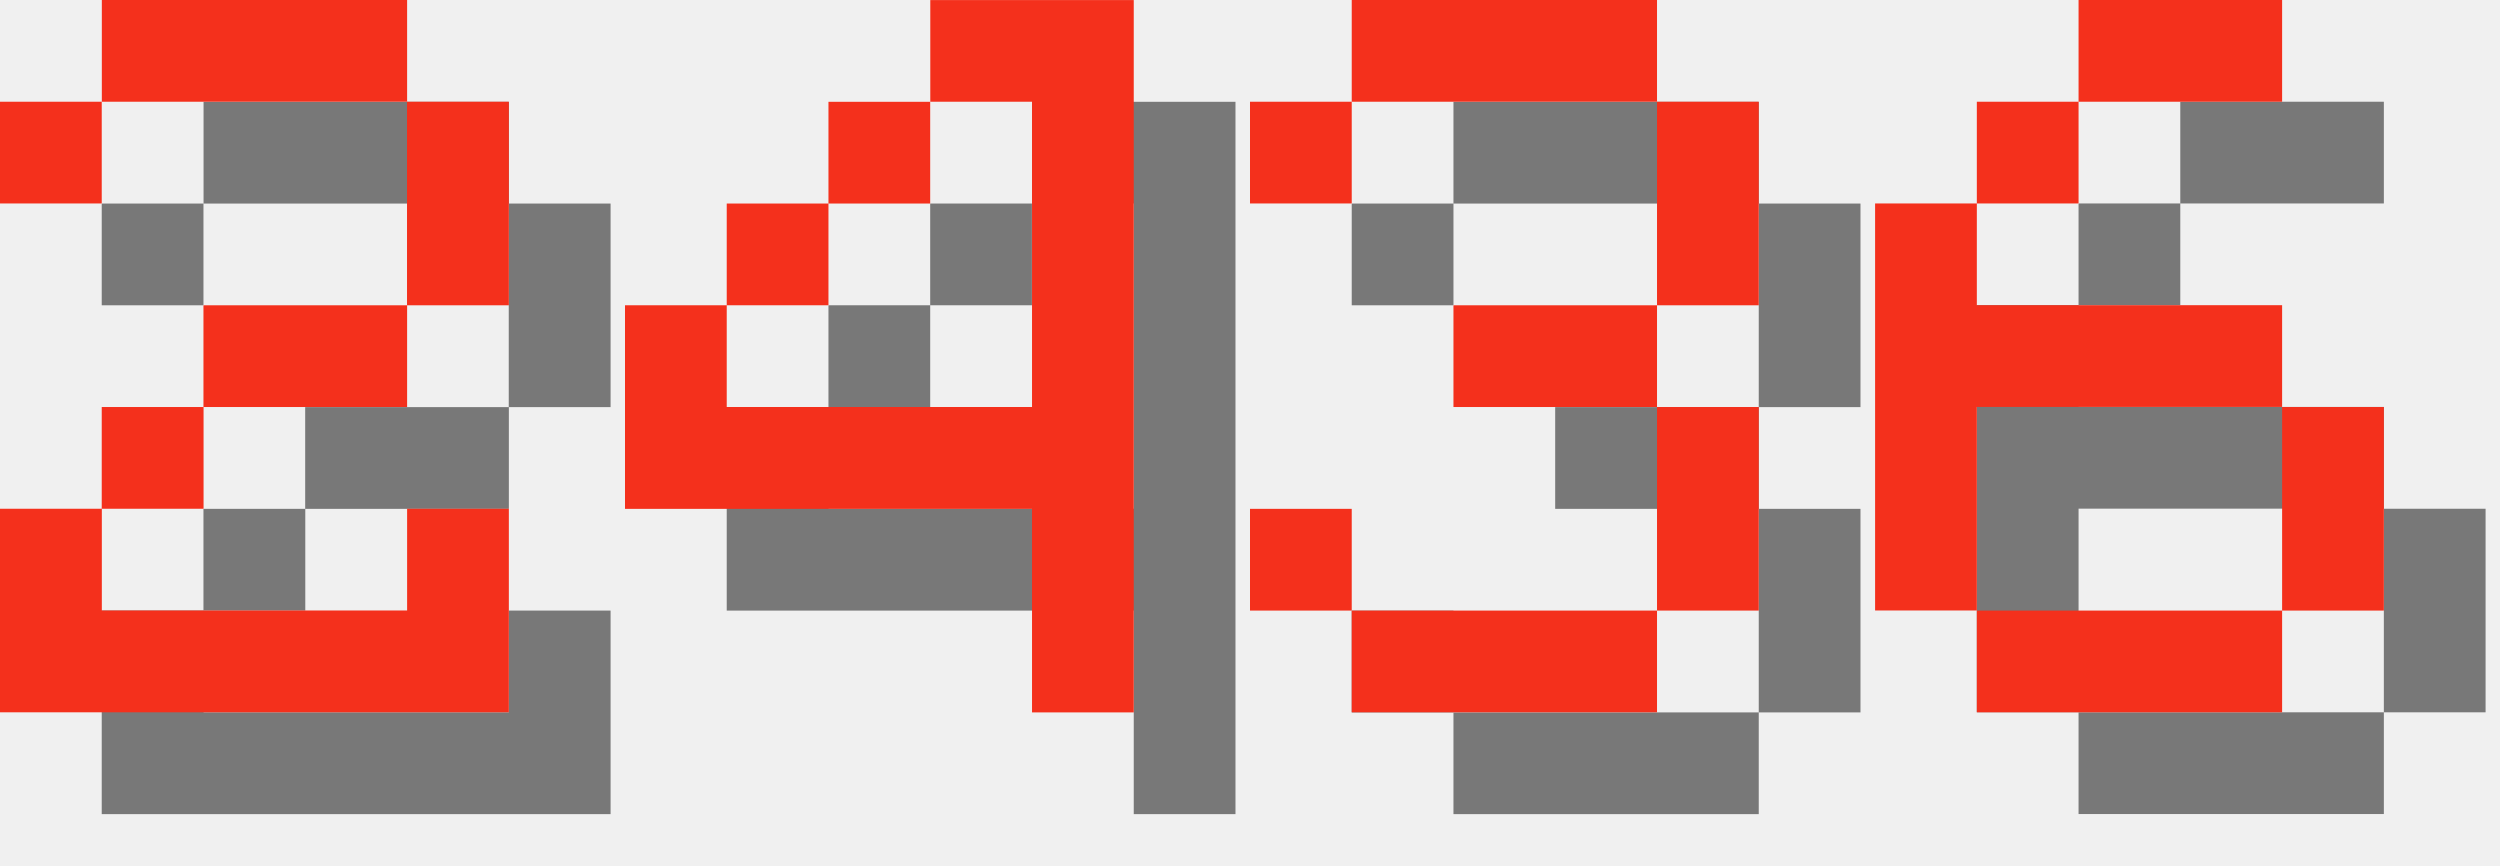
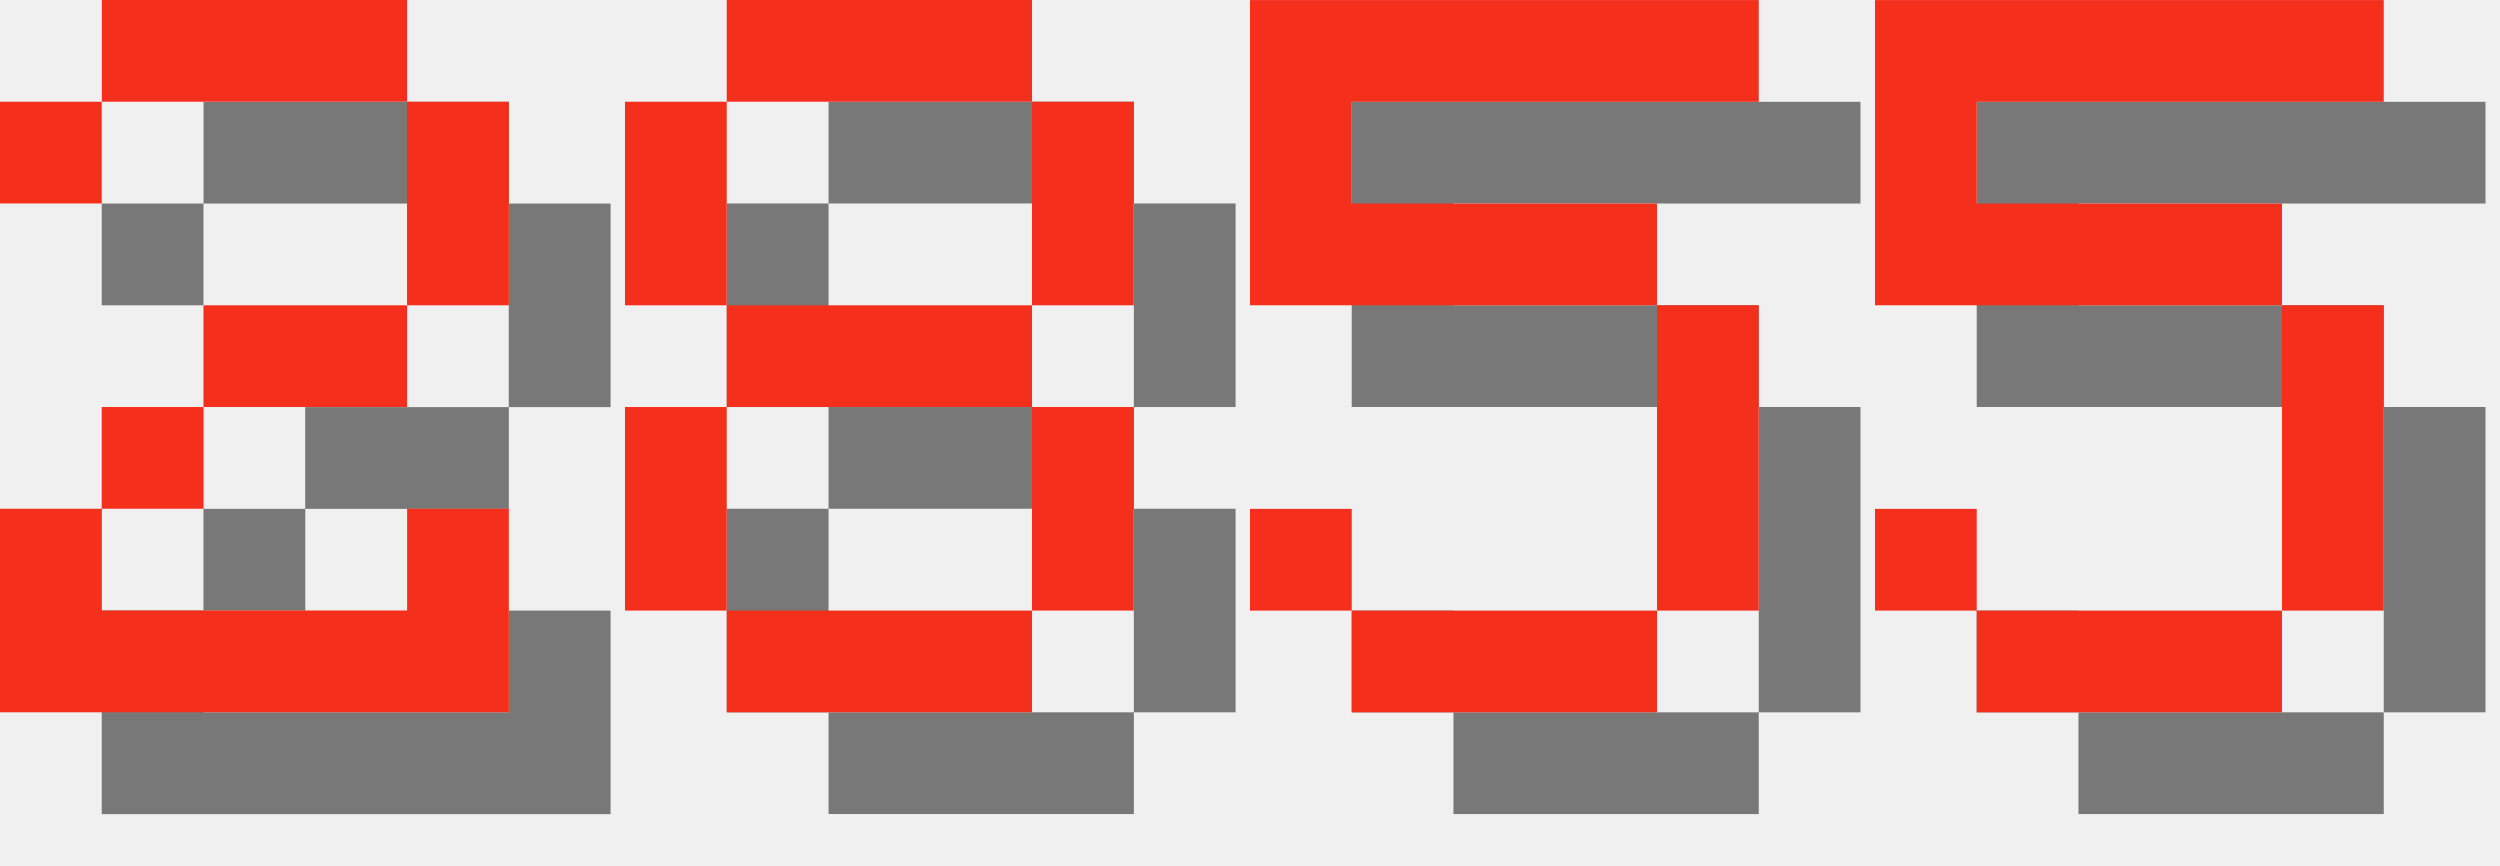
<svg xmlns="http://www.w3.org/2000/svg" version="1.1" width="104.0" height="36">
  <style>
        .text-foreground {
            fill: #F4301C;
        }
        .text-shadow {
            fill: #000000;
            fill-opacity: 0.5;
        }
    </style>
  <g class="digit" id="digit_2" transform="translate(0.0, 0), scale(4)">
    <path id="digit_2_shadow" class="text-shadow" d="m1.058 2.117v1.058h1.058v-1.058h3.175v2.117h-2.117v1.058h-1.058v1.058h-1.058v2.117h5.292v-2.117h-1.058v1.058h-3.175v-1.058h1.058v-1.058h2.117v-1.058h1.058v-2.117h-1.058v-1.058h-3.175v1.058h-1.058z" fill-opacity=".5" style="paint-order:stroke fill markers" />
    <path id="digit_2_fg" class="text-foreground" d="m0 1.058v1.058h1.058v-1.058h3.175v2.117h-2.117v1.058h-1.058v1.058h-1.058v2.117h5.292v-2.117h-1.058v1.058h-3.175v-1.058h1.058v-1.058h2.117v-1.058h1.058v-2.117h-1.058v-1.058h-3.175v1.058h-1.058z" fill="#fff" style="paint-order:stroke fill markers" />
  </g>
-   <g class="digit" id="digit_4" transform="translate(26.0, 0), scale(4)">
-     <path id="digit_4_shadow" class="text-shadow" d="m4.233 1.058v1.058h1.058v3.175h-3.175v-1.058h-1.058v2.117h4.233v2.117h1.058v-7.408h-2.117zm-2.117 3.175h1.058v-1.058h-1.058v1.058zm1.058-1.058h1.058v-1.058h-1.058v1.058z" fill-opacity=".5" style="paint-order:stroke fill markers" />
-     <path id="digit_4_fg" class="text-foreground" d="m3.175 0v1.058h1.058v3.175h-3.175v-1.058h-1.058v2.117h4.233v2.117h1.058v-7.408h-2.117zm-2.117 3.175h1.058v-1.058h-1.058v1.058zm1.058-1.058h1.058v-1.058h-1.058v1.058z" fill="#fff" style="paint-order:stroke fill markers" />
+   <g class="digit" id="digit_8" transform="translate(26.0, 0), scale(4)">
+     <path id="digit_8_shadow" class="text-shadow" d="m2.117 1.058v1.058h3.175v-1.058h-3.175zm3.175 1.058v2.117h1.058v-2.117h-1.058zm0 2.117h-3.175v1.058h3.175v-1.058zm0 1.058v2.117h1.058v-2.117h-1.058zm0 2.117h-3.175v1.058h3.175v-1.058zm-3.175 0v-2.117h-1.058v2.117h1.058zm0-3.175v-2.117h-1.058v2.117h1.058z" fill-opacity=".5" style="paint-order:stroke fill markers" />
+     <path id="digit_8_fg" class="text-foreground" d="m1.058 0v1.058h3.175v-1.058h-3.175zm3.175 1.058v2.117h1.058v-2.117h-1.058zm0 2.117h-3.175v1.058h3.175v-1.058zm0 1.058v2.117h1.058v-2.117h-1.058zm0 2.117h-3.175v1.058h3.175v-1.058zm-3.175 0v-2.117h-1.058v2.117h1.058zm0-3.175v-2.117h-1.058v2.117h1.058z" fill="#fff" style="paint-order:stroke fill markers" />
  </g>
-   <g class="digit" id="digit_3" transform="translate(52.0, 0), scale(4)">
-     <path id="digit_3_shadow" class="text-shadow" d="m1.058 2.117v1.058h1.058v-1.058h3.175v2.117h-2.117v1.058h2.117v2.117h-3.175v-1.058h-1.058v1.058h1.058v1.058h3.175v-1.058h1.058v-2.117h-1.058v-1.058h1.058v-2.117h-1.058v-1.058h-3.175v1.058h-1.058z" fill-opacity=".5" style="paint-order:stroke fill markers" />
-     <path id="digit_3_fg" class="text-foreground" d="m0 1.058v1.058h1.058v-1.058h3.175v2.117h-2.117v1.058h2.117v2.117h-3.175v-1.058h-1.058v1.058h1.058v1.058h3.175v-1.058h1.058v-2.117h-1.058v-1.058h1.058v-2.117h-1.058v-1.058h-3.175v1.058h-1.058z" fill="#fff" style="paint-order:stroke fill markers" />
+   <g class="digit" id="digit_5" transform="translate(52.0, 0), scale(4)">
+     <path id="digit_5_shadow" class="text-shadow" d="m1.058 1.058v3.175h4.233v3.175h-3.175v-1.058h-1.058v1.058h1.058v1.058h3.175v-1.058h1.058v-3.175h-1.058v-1.058h-3.175v-1.058h4.233v-1.058h-5.292z" fill-opacity=".5" style="paint-order:stroke fill markers" />
+     <path id="digit_5_fg" class="text-foreground" d="m0 0v3.175h4.233v3.175h-3.175v-1.058h-1.058v1.058h1.058v1.058h3.175v-1.058h1.058v-3.175h-1.058v-1.058h-3.175v-1.058h4.233v-1.058h-5.292z" fill="#fff" style="paint-order:stroke fill markers" />
  </g>
-   <g class="digit" id="digit_6" transform="translate(78.0, 0), scale(4)">
-     <path id="digit_6_shadow" class="text-shadow" d="m3.175 1.058v1.058h2.117v-1.058h-2.117zm0 1.058h-1.058v1.058h1.058v-1.058zm-1.058 1.058h-1.058v4.233h1.058v-2.117h3.175v-1.058h-3.175v-1.058zm3.175 2.117v2.117h1.058v-2.117h-1.058zm0 2.117h-3.175v1.058h3.175v-1.058z" fill-opacity=".5" style="paint-order:stroke fill markers" />
-     <path id="digit_6_fg" class="text-foreground" d="m2.117 0v1.058h2.117v-1.058h-2.117zm0 1.058h-1.058v1.058h1.058v-1.058zm-1.058 1.058h-1.058v4.233h1.058v-2.117h3.175v-1.058h-3.175v-1.058zm3.175 2.117v2.117h1.058v-2.117h-1.058zm0 2.117h-3.175v1.058h3.175v-1.058z" fill="#fff" style="paint-order:stroke fill markers" />
+   <g class="digit" id="digit_5" transform="translate(78.0, 0), scale(4)">
+     <path id="digit_5_shadow" class="text-shadow" d="m1.058 1.058v3.175h4.233v3.175h-3.175v-1.058h-1.058v1.058h1.058v1.058h3.175v-1.058h1.058v-3.175h-1.058v-1.058h-3.175v-1.058h4.233v-1.058h-5.292z" fill-opacity=".5" style="paint-order:stroke fill markers" />
+     <path id="digit_5_fg" class="text-foreground" d="m0 0v3.175h4.233v3.175h-3.175v-1.058h-1.058v1.058h1.058v1.058h3.175v-1.058h1.058v-3.175h-1.058v-1.058h-3.175v-1.058h4.233v-1.058h-5.292z" fill="#fff" style="paint-order:stroke fill markers" />
  </g>
</svg>
